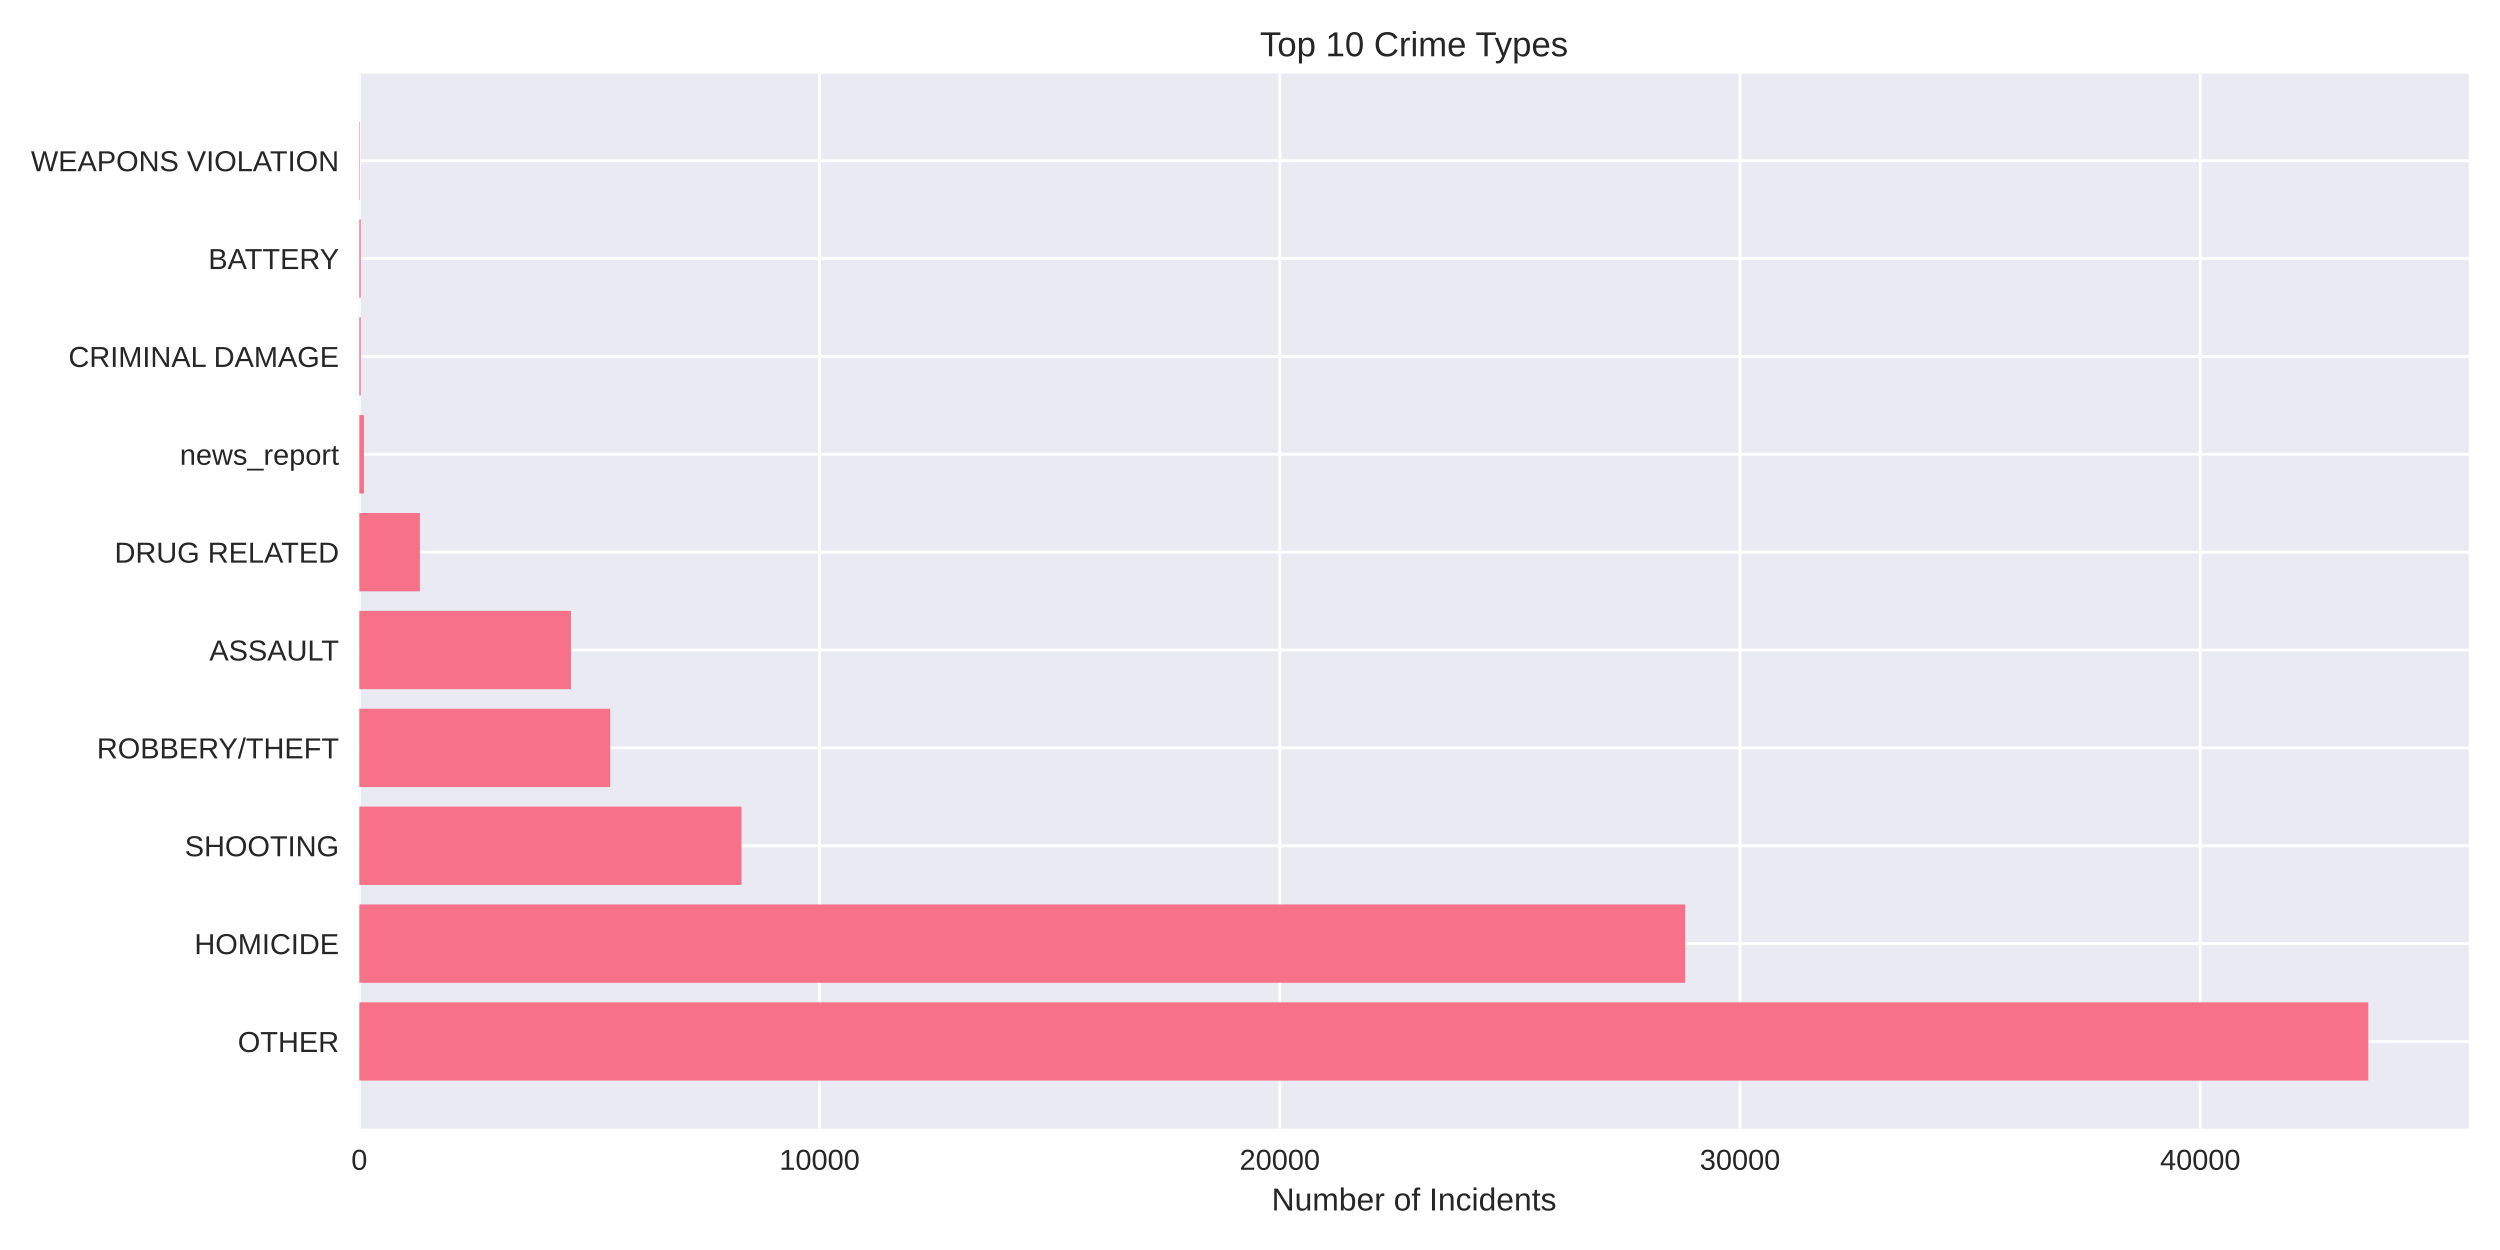
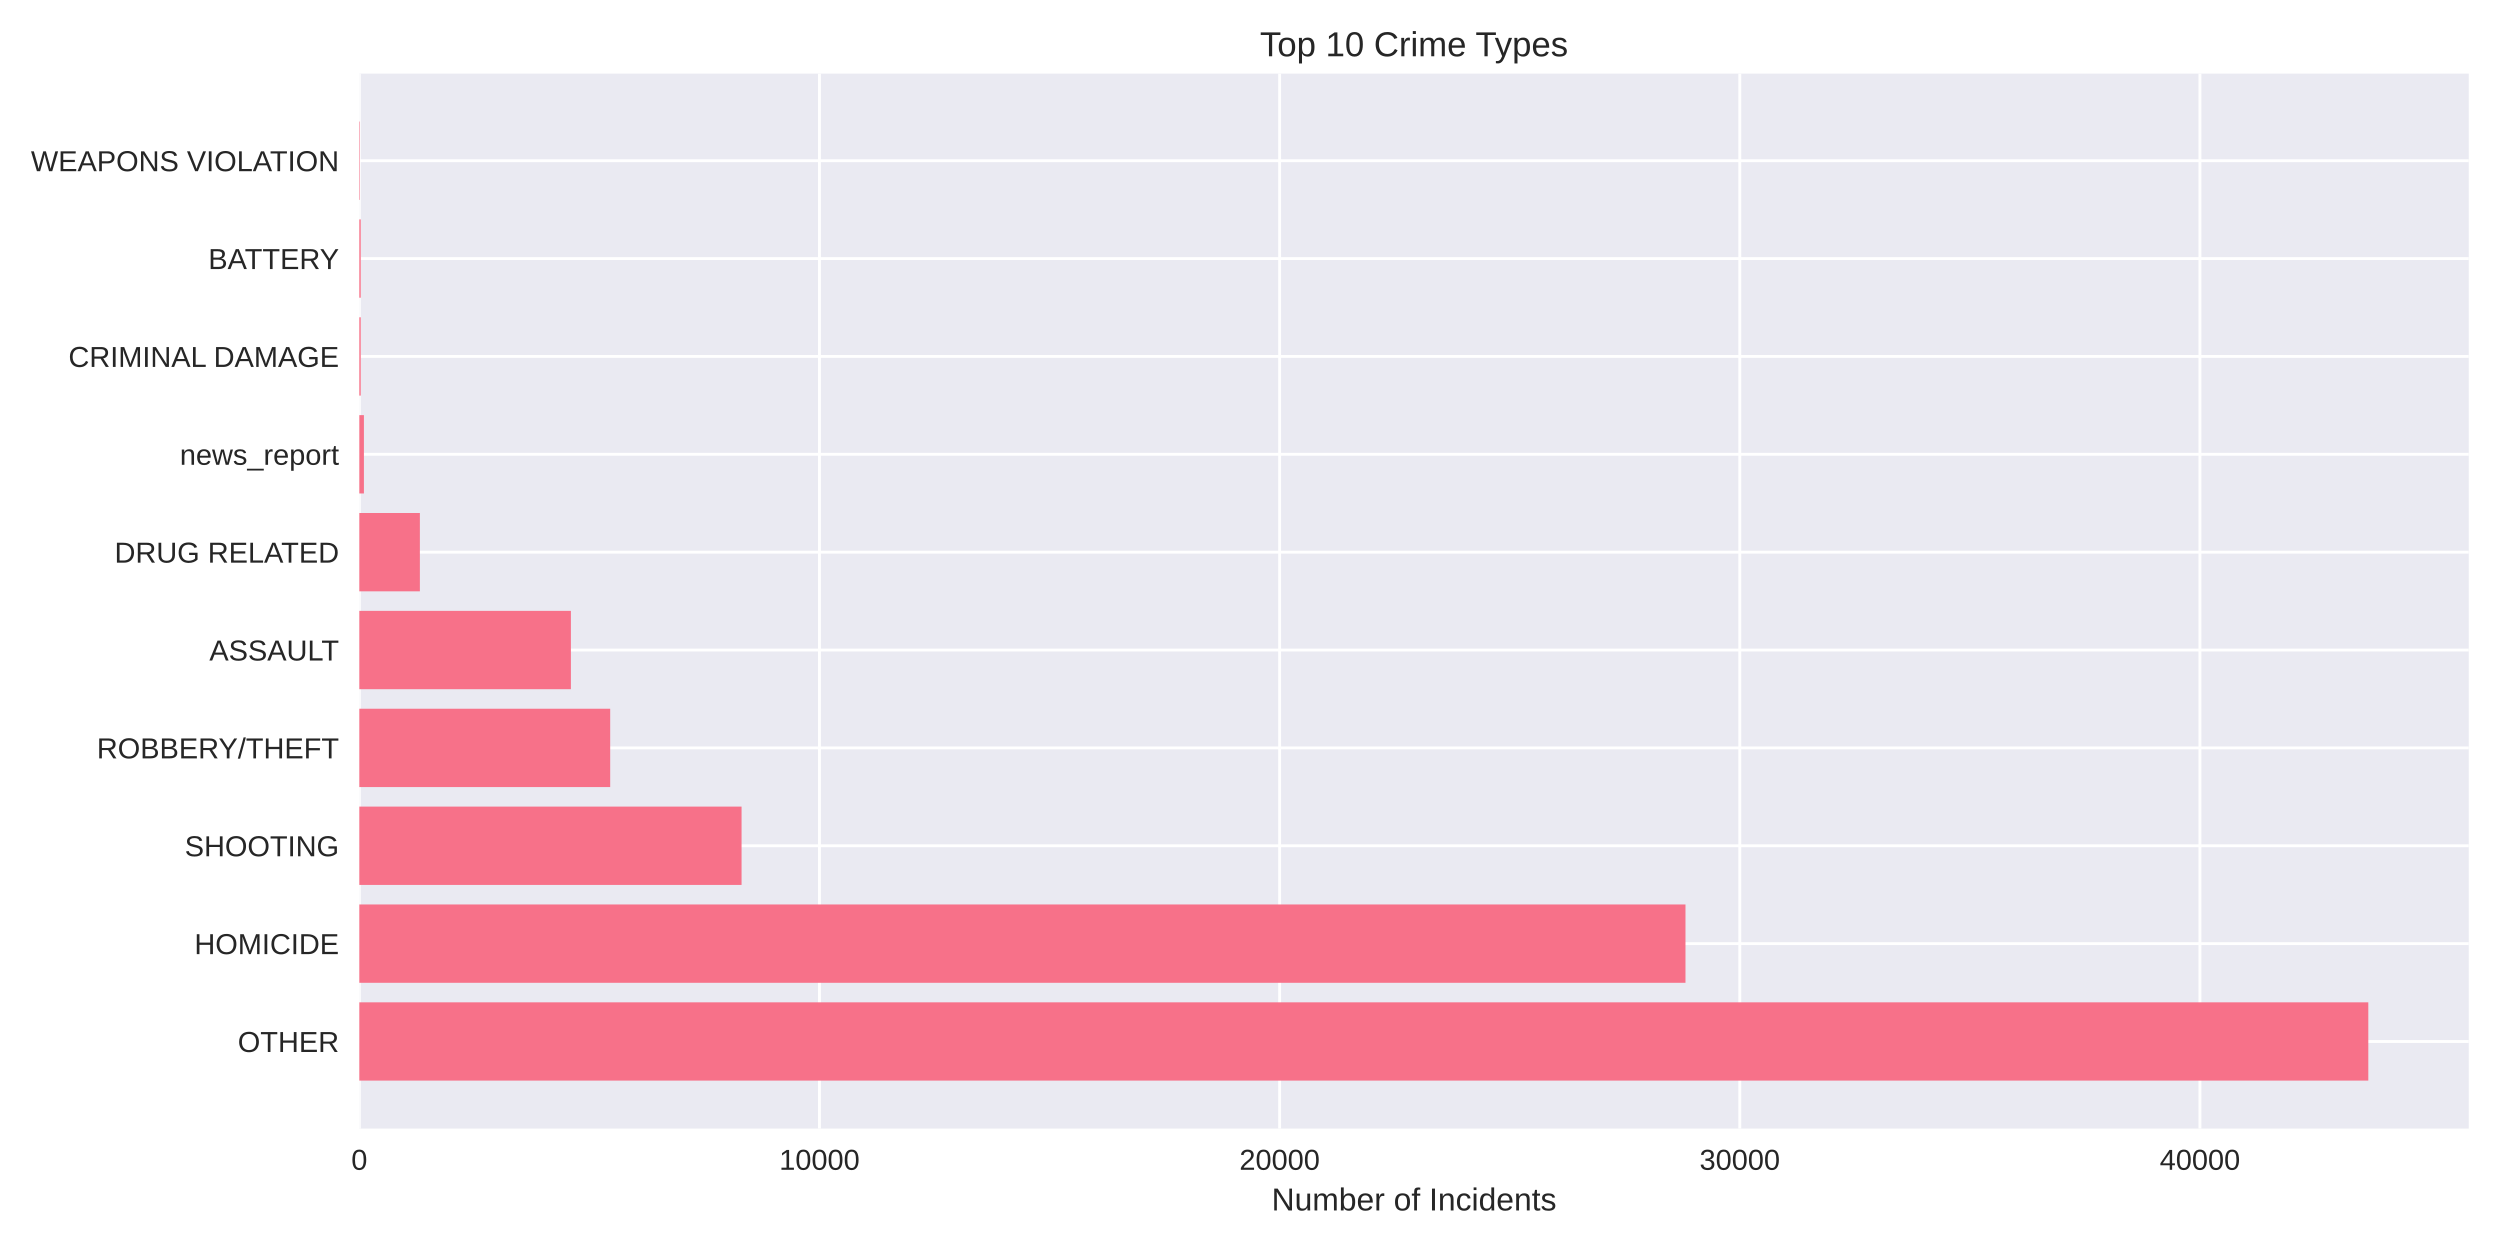
<svg xmlns="http://www.w3.org/2000/svg" width="864pt" height="432pt" viewBox="0 0 864 432" version="1.1">
  <defs>
    <style type="text/css">*{stroke-linejoin: round; stroke-linecap: butt}</style>
  </defs>
  <g id="figure_1">
    <g id="patch_1">
      <path d="M 0 432  L 864 432  L 864 0  L 0 0  z " style="fill: #ffffff" />
    </g>
    <g id="axes_1">
      <g id="patch_2">
        <path d="M 124.18 390.04  L 853.2 390.04  L 853.2 25.44  L 124.18 25.44  z " style="fill: #eaeaf2" />
      </g>
      <g id="matplotlib.axis_1">
        <g id="xtick_1">
          <g id="line2d_1">
-             <path d="M 124.18 390.04  L 124.18 25.44  " clip-path="url(#pd83c44ebcc)" style="fill: none; stroke: #ffffff; stroke-linecap: round" />
+             <path d="M 124.18 390.04  L 124.18 25.44  " clip-path="url(#pf8e6666614)" style="fill: none; stroke: #ffffff; stroke-linecap: round" />
          </g>
          <g id="line2d_2" />
          <g id="text_1">
            <text style="fill: #262626; font: 10px 'Arial', 'Liberation Sans', 'DejaVu Sans', 'Bitstream Vera Sans', sans-serif; text-anchor: middle" x="124.18" y="404.287" transform="rotate(-0 124.18 404.2869)">0</text>
          </g>
        </g>
        <g id="xtick_2">
          <g id="line2d_3">
-             <path d="M 283.238 390.04  L 283.238 25.44  " clip-path="url(#pd83c44ebcc)" style="fill: none; stroke: #ffffff; stroke-linecap: round" />
+             <path d="M 283.209 390.04  L 283.209 25.44  " clip-path="url(#pf8e6666614)" style="fill: none; stroke: #ffffff; stroke-linecap: round" />
          </g>
          <g id="line2d_4" />
          <g id="text_2">
-             <text style="fill: #262626; font: 10px 'Arial', 'Liberation Sans', 'DejaVu Sans', 'Bitstream Vera Sans', sans-serif; text-anchor: middle" x="283.238" y="404.287" transform="rotate(-0 283.2382 404.2869)">10000</text>
+             <text style="fill: #262626; font: 10px 'Arial', 'Liberation Sans', 'DejaVu Sans', 'Bitstream Vera Sans', sans-serif; text-anchor: middle" x="283.209" y="404.287" transform="rotate(-0 283.209 404.2869)">10000</text>
          </g>
        </g>
        <g id="xtick_3">
          <g id="line2d_5">
-             <path d="M 442.296 390.04  L 442.296 25.44  " clip-path="url(#pd83c44ebcc)" style="fill: none; stroke: #ffffff; stroke-linecap: round" />
+             <path d="M 442.238 390.04  L 442.238 25.44  " clip-path="url(#pf8e6666614)" style="fill: none; stroke: #ffffff; stroke-linecap: round" />
          </g>
          <g id="line2d_6" />
          <g id="text_3">
-             <text style="fill: #262626; font: 10px 'Arial', 'Liberation Sans', 'DejaVu Sans', 'Bitstream Vera Sans', sans-serif; text-anchor: middle" x="442.296" y="404.287" transform="rotate(-0 442.2963 404.2869)">20000</text>
+             <text style="fill: #262626; font: 10px 'Arial', 'Liberation Sans', 'DejaVu Sans', 'Bitstream Vera Sans', sans-serif; text-anchor: middle" x="442.238" y="404.287" transform="rotate(-0 442.238 404.2869)">20000</text>
          </g>
        </g>
        <g id="xtick_4">
          <g id="line2d_7">
-             <path d="M 601.354 390.04  L 601.354 25.44  " clip-path="url(#pd83c44ebcc)" style="fill: none; stroke: #ffffff; stroke-linecap: round" />
+             <path d="M 601.267 390.04  L 601.267 25.44  " clip-path="url(#pf8e6666614)" style="fill: none; stroke: #ffffff; stroke-linecap: round" />
          </g>
          <g id="line2d_8" />
          <g id="text_4">
-             <text style="fill: #262626; font: 10px 'Arial', 'Liberation Sans', 'DejaVu Sans', 'Bitstream Vera Sans', sans-serif; text-anchor: middle" x="601.354" y="404.287" transform="rotate(-0 601.3545 404.2869)">30000</text>
+             <text style="fill: #262626; font: 10px 'Arial', 'Liberation Sans', 'DejaVu Sans', 'Bitstream Vera Sans', sans-serif; text-anchor: middle" x="601.267" y="404.287" transform="rotate(-0 601.267 404.2869)">30000</text>
          </g>
        </g>
        <g id="xtick_5">
          <g id="line2d_9">
-             <path d="M 760.413 390.04  L 760.413 25.44  " clip-path="url(#pd83c44ebcc)" style="fill: none; stroke: #ffffff; stroke-linecap: round" />
+             <path d="M 760.296 390.04  L 760.296 25.44  " clip-path="url(#pf8e6666614)" style="fill: none; stroke: #ffffff; stroke-linecap: round" />
          </g>
          <g id="line2d_10" />
          <g id="text_5">
-             <text style="fill: #262626; font: 10px 'Arial', 'Liberation Sans', 'DejaVu Sans', 'Bitstream Vera Sans', sans-serif; text-anchor: middle" x="760.413" y="404.287" transform="rotate(-0 760.4126 404.2869)">40000</text>
+             <text style="fill: #262626; font: 10px 'Arial', 'Liberation Sans', 'DejaVu Sans', 'Bitstream Vera Sans', sans-serif; text-anchor: middle" x="760.296" y="404.287" transform="rotate(-0 760.296 404.2869)">40000</text>
          </g>
        </g>
        <g id="text_6">
          <text style="fill: #262626; font: 11px 'Arial', 'Liberation Sans', 'DejaVu Sans', 'Bitstream Vera Sans', sans-serif; text-anchor: middle" x="488.69" y="418.333" transform="rotate(-0 488.69 418.3334)">Number of Incidents</text>
        </g>
      </g>
      <g id="matplotlib.axis_2">
        <g id="ytick_1">
          <g id="line2d_11">
-             <path d="M 124.18 359.939  L 853.2 359.939  " clip-path="url(#pd83c44ebcc)" style="fill: none; stroke: #ffffff; stroke-linecap: round" />
+             <path d="M 124.18 359.939  L 853.2 359.939  " clip-path="url(#pf8e6666614)" style="fill: none; stroke: #ffffff; stroke-linecap: round" />
          </g>
          <g id="line2d_12" />
          <g id="text_7">
            <text style="fill: #262626; font: 10px 'Arial', 'Liberation Sans', 'DejaVu Sans', 'Bitstream Vera Sans', sans-serif; text-anchor: end" x="117.18" y="363.562" transform="rotate(-0 117.18 363.562)">OTHER</text>
          </g>
        </g>
        <g id="ytick_2">
          <g id="line2d_13">
-             <path d="M 124.18 326.117  L 853.2 326.117  " clip-path="url(#pd83c44ebcc)" style="fill: none; stroke: #ffffff; stroke-linecap: round" />
+             <path d="M 124.18 326.117  L 853.2 326.117  " clip-path="url(#pf8e6666614)" style="fill: none; stroke: #ffffff; stroke-linecap: round" />
          </g>
          <g id="line2d_14" />
          <g id="text_8">
            <text style="fill: #262626; font: 10px 'Arial', 'Liberation Sans', 'DejaVu Sans', 'Bitstream Vera Sans', sans-serif; text-anchor: end" x="117.18" y="329.74" transform="rotate(-0 117.18 329.7401)">HOMICIDE</text>
          </g>
        </g>
        <g id="ytick_3">
          <g id="line2d_15">
-             <path d="M 124.18 292.295  L 853.2 292.295  " clip-path="url(#pd83c44ebcc)" style="fill: none; stroke: #ffffff; stroke-linecap: round" />
+             <path d="M 124.18 292.295  L 853.2 292.295  " clip-path="url(#pf8e6666614)" style="fill: none; stroke: #ffffff; stroke-linecap: round" />
          </g>
          <g id="line2d_16" />
          <g id="text_9">
            <text style="fill: #262626; font: 10px 'Arial', 'Liberation Sans', 'DejaVu Sans', 'Bitstream Vera Sans', sans-serif; text-anchor: end" x="117.18" y="295.918" transform="rotate(-0 117.18 295.9182)">SHOOTING</text>
          </g>
        </g>
        <g id="ytick_4">
          <g id="line2d_17">
-             <path d="M 124.18 258.473  L 853.2 258.473  " clip-path="url(#pd83c44ebcc)" style="fill: none; stroke: #ffffff; stroke-linecap: round" />
+             <path d="M 124.18 258.473  L 853.2 258.473  " clip-path="url(#pf8e6666614)" style="fill: none; stroke: #ffffff; stroke-linecap: round" />
          </g>
          <g id="line2d_18" />
          <g id="text_10">
            <text style="fill: #262626; font: 10px 'Arial', 'Liberation Sans', 'DejaVu Sans', 'Bitstream Vera Sans', sans-serif; text-anchor: end" x="117.18" y="262.096" transform="rotate(-0 117.18 262.0963)">ROBBERY/THEFT</text>
          </g>
        </g>
        <g id="ytick_5">
          <g id="line2d_19">
-             <path d="M 124.18 224.651  L 853.2 224.651  " clip-path="url(#pd83c44ebcc)" style="fill: none; stroke: #ffffff; stroke-linecap: round" />
+             <path d="M 124.18 224.651  L 853.2 224.651  " clip-path="url(#pf8e6666614)" style="fill: none; stroke: #ffffff; stroke-linecap: round" />
          </g>
          <g id="line2d_20" />
          <g id="text_11">
            <text style="fill: #262626; font: 10px 'Arial', 'Liberation Sans', 'DejaVu Sans', 'Bitstream Vera Sans', sans-serif; text-anchor: end" x="117.18" y="228.274" transform="rotate(-0 117.18 228.2744)">ASSAULT</text>
          </g>
        </g>
        <g id="ytick_6">
          <g id="line2d_21">
-             <path d="M 124.18 190.829  L 853.2 190.829  " clip-path="url(#pd83c44ebcc)" style="fill: none; stroke: #ffffff; stroke-linecap: round" />
+             <path d="M 124.18 190.829  L 853.2 190.829  " clip-path="url(#pf8e6666614)" style="fill: none; stroke: #ffffff; stroke-linecap: round" />
          </g>
          <g id="line2d_22" />
          <g id="text_12">
            <text style="fill: #262626; font: 10px 'Arial', 'Liberation Sans', 'DejaVu Sans', 'Bitstream Vera Sans', sans-serif; text-anchor: end" x="117.18" y="194.452" transform="rotate(-0 117.18 194.4525)">DRUG RELATED</text>
          </g>
        </g>
        <g id="ytick_7">
          <g id="line2d_23">
-             <path d="M 124.18 157.007  L 853.2 157.007  " clip-path="url(#pd83c44ebcc)" style="fill: none; stroke: #ffffff; stroke-linecap: round" />
+             <path d="M 124.18 157.007  L 853.2 157.007  " clip-path="url(#pf8e6666614)" style="fill: none; stroke: #ffffff; stroke-linecap: round" />
          </g>
          <g id="line2d_24" />
          <g id="text_13">
            <text style="fill: #262626; font: 10px 'Arial', 'Liberation Sans', 'DejaVu Sans', 'Bitstream Vera Sans', sans-serif; text-anchor: end" x="117.18" y="160.631" transform="rotate(-0 117.18 160.6306)">news_report</text>
          </g>
        </g>
        <g id="ytick_8">
          <g id="line2d_25">
-             <path d="M 124.18 123.185  L 853.2 123.185  " clip-path="url(#pd83c44ebcc)" style="fill: none; stroke: #ffffff; stroke-linecap: round" />
+             <path d="M 124.18 123.185  L 853.2 123.185  " clip-path="url(#pf8e6666614)" style="fill: none; stroke: #ffffff; stroke-linecap: round" />
          </g>
          <g id="line2d_26" />
          <g id="text_14">
            <text style="fill: #262626; font: 10px 'Arial', 'Liberation Sans', 'DejaVu Sans', 'Bitstream Vera Sans', sans-serif; text-anchor: end" x="117.18" y="126.809" transform="rotate(-0 117.18 126.8087)">CRIMINAL DAMAGE</text>
          </g>
        </g>
        <g id="ytick_9">
          <g id="line2d_27">
-             <path d="M 124.18 89.363  L 853.2 89.363  " clip-path="url(#pd83c44ebcc)" style="fill: none; stroke: #ffffff; stroke-linecap: round" />
+             <path d="M 124.18 89.363  L 853.2 89.363  " clip-path="url(#pf8e6666614)" style="fill: none; stroke: #ffffff; stroke-linecap: round" />
          </g>
          <g id="line2d_28" />
          <g id="text_15">
            <text style="fill: #262626; font: 10px 'Arial', 'Liberation Sans', 'DejaVu Sans', 'Bitstream Vera Sans', sans-serif; text-anchor: end" x="117.18" y="92.987" transform="rotate(-0 117.18 92.98681)">BATTERY</text>
          </g>
        </g>
        <g id="ytick_10">
          <g id="line2d_29">
-             <path d="M 124.18 55.541  L 853.2 55.541  " clip-path="url(#pd83c44ebcc)" style="fill: none; stroke: #ffffff; stroke-linecap: round" />
+             <path d="M 124.18 55.541  L 853.2 55.541  " clip-path="url(#pf8e6666614)" style="fill: none; stroke: #ffffff; stroke-linecap: round" />
          </g>
          <g id="line2d_30" />
          <g id="text_16">
            <text style="fill: #262626; font: 10px 'Arial', 'Liberation Sans', 'DejaVu Sans', 'Bitstream Vera Sans', sans-serif; text-anchor: end" x="117.18" y="59.165" transform="rotate(-0 117.18 59.16492)">WEAPONS VIOLATION</text>
          </g>
        </g>
      </g>
      <g id="patch_3">
-         <path d="M 124.18 373.467  L 818.485 373.467  L 818.485 346.41  L 124.18 346.41  z " clip-path="url(#pd83c44ebcc)" style="fill: #f77189" />
+         <path d="M 124.18 373.467  L 818.485 373.467  L 818.485 346.41  L 124.18 346.41  z " clip-path="url(#pf8e6666614)" style="fill: #f77189" />
      </g>
      <g id="patch_4">
-         <path d="M 124.18 339.645  L 582.427 339.645  L 582.427 312.588  L 124.18 312.588  z " clip-path="url(#pd83c44ebcc)" style="fill: #f77189" />
+         <path d="M 124.18 339.645  L 582.502 339.645  L 582.502 312.588  L 124.18 312.588  z " clip-path="url(#pf8e6666614)" style="fill: #f77189" />
      </g>
      <g id="patch_5">
-         <path d="M 124.18 305.823  L 256.262 305.823  L 256.262 278.766  L 124.18 278.766  z " clip-path="url(#pd83c44ebcc)" style="fill: #f77189" />
+         <path d="M 124.18 305.823  L 256.285 305.823  L 256.285 278.766  L 124.18 278.766  z " clip-path="url(#pf8e6666614)" style="fill: #f77189" />
      </g>
      <g id="patch_6">
-         <path d="M 124.18 272.002  L 210.867 272.002  L 210.867 244.944  L 124.18 244.944  z " clip-path="url(#pd83c44ebcc)" style="fill: #f77189" />
+         <path d="M 124.18 272.002  L 210.883 272.002  L 210.883 244.944  L 124.18 244.944  z " clip-path="url(#pf8e6666614)" style="fill: #f77189" />
      </g>
      <g id="patch_7">
-         <path d="M 124.18 238.18  L 197.315 238.18  L 197.315 211.122  L 124.18 211.122  z " clip-path="url(#pd83c44ebcc)" style="fill: #f77189" />
+         <path d="M 124.18 238.18  L 197.302 238.18  L 197.302 211.122  L 124.18 211.122  z " clip-path="url(#pf8e6666614)" style="fill: #f77189" />
      </g>
      <g id="patch_8">
-         <path d="M 124.18 204.358  L 145.112 204.358  L 145.112 177.3  L 124.18 177.3  z " clip-path="url(#pd83c44ebcc)" style="fill: #f77189" />
+         <path d="M 124.18 204.358  L 145.108 204.358  L 145.108 177.3  L 124.18 177.3  z " clip-path="url(#pf8e6666614)" style="fill: #f77189" />
      </g>
      <g id="patch_9">
-         <path d="M 124.18 170.536  L 125.771 170.536  L 125.771 143.478  L 124.18 143.478  z " clip-path="url(#pd83c44ebcc)" style="fill: #f77189" />
+         <path d="M 124.18 170.536  L 125.77 170.536  L 125.77 143.478  L 124.18 143.478  z " clip-path="url(#pf8e6666614)" style="fill: #f77189" />
      </g>
      <g id="patch_10">
-         <path d="M 124.18 136.714  L 124.673 136.714  L 124.673 109.657  L 124.18 109.657  z " clip-path="url(#pd83c44ebcc)" style="fill: #f77189" />
+         <path d="M 124.18 136.714  L 124.673 136.714  L 124.673 109.657  L 124.18 109.657  z " clip-path="url(#pf8e6666614)" style="fill: #f77189" />
      </g>
      <g id="patch_11">
-         <path d="M 124.18 102.892  L 124.673 102.892  L 124.673 75.835  L 124.18 75.835  z " clip-path="url(#pd83c44ebcc)" style="fill: #f77189" />
+         <path d="M 124.18 102.892  L 124.673 102.892  L 124.673 75.835  L 124.18 75.835  z " clip-path="url(#pf8e6666614)" style="fill: #f77189" />
      </g>
      <g id="patch_12">
-         <path d="M 124.18 69.07  L 124.355 69.07  L 124.355 42.013  L 124.18 42.013  z " clip-path="url(#pd83c44ebcc)" style="fill: #f77189" />
+         <path d="M 124.18 69.07  L 124.355 69.07  L 124.355 42.013  L 124.18 42.013  z " clip-path="url(#pf8e6666614)" style="fill: #f77189" />
      </g>
      <g id="patch_13">
        <path d="M 124.18 390.04  L 124.18 25.44  " style="fill: none" />
      </g>
      <g id="patch_14">
        <path d="M 853.2 390.04  L 853.2 25.44  " style="fill: none" />
      </g>
      <g id="patch_15">
        <path d="M 124.18 390.04  L 853.2 390.04  " style="fill: none" />
      </g>
      <g id="patch_16">
        <path d="M 124.18 25.44  L 853.2 25.44  " style="fill: none" />
      </g>
      <g id="text_17">
        <text style="fill: #262626; font: 12px 'Arial', 'Liberation Sans', 'DejaVu Sans', 'Bitstream Vera Sans', sans-serif; text-anchor: middle" x="488.69" y="19.44" transform="rotate(-0 488.69 19.44)">Top 10 Crime Types</text>
      </g>
    </g>
  </g>
  <defs>
-     <clipPath id="pd83c44ebcc">
+     <clipPath id="pf8e6666614">
      <rect x="124.18" y="25.44" width="729.02" height="364.6" />
    </clipPath>
  </defs>
</svg>
